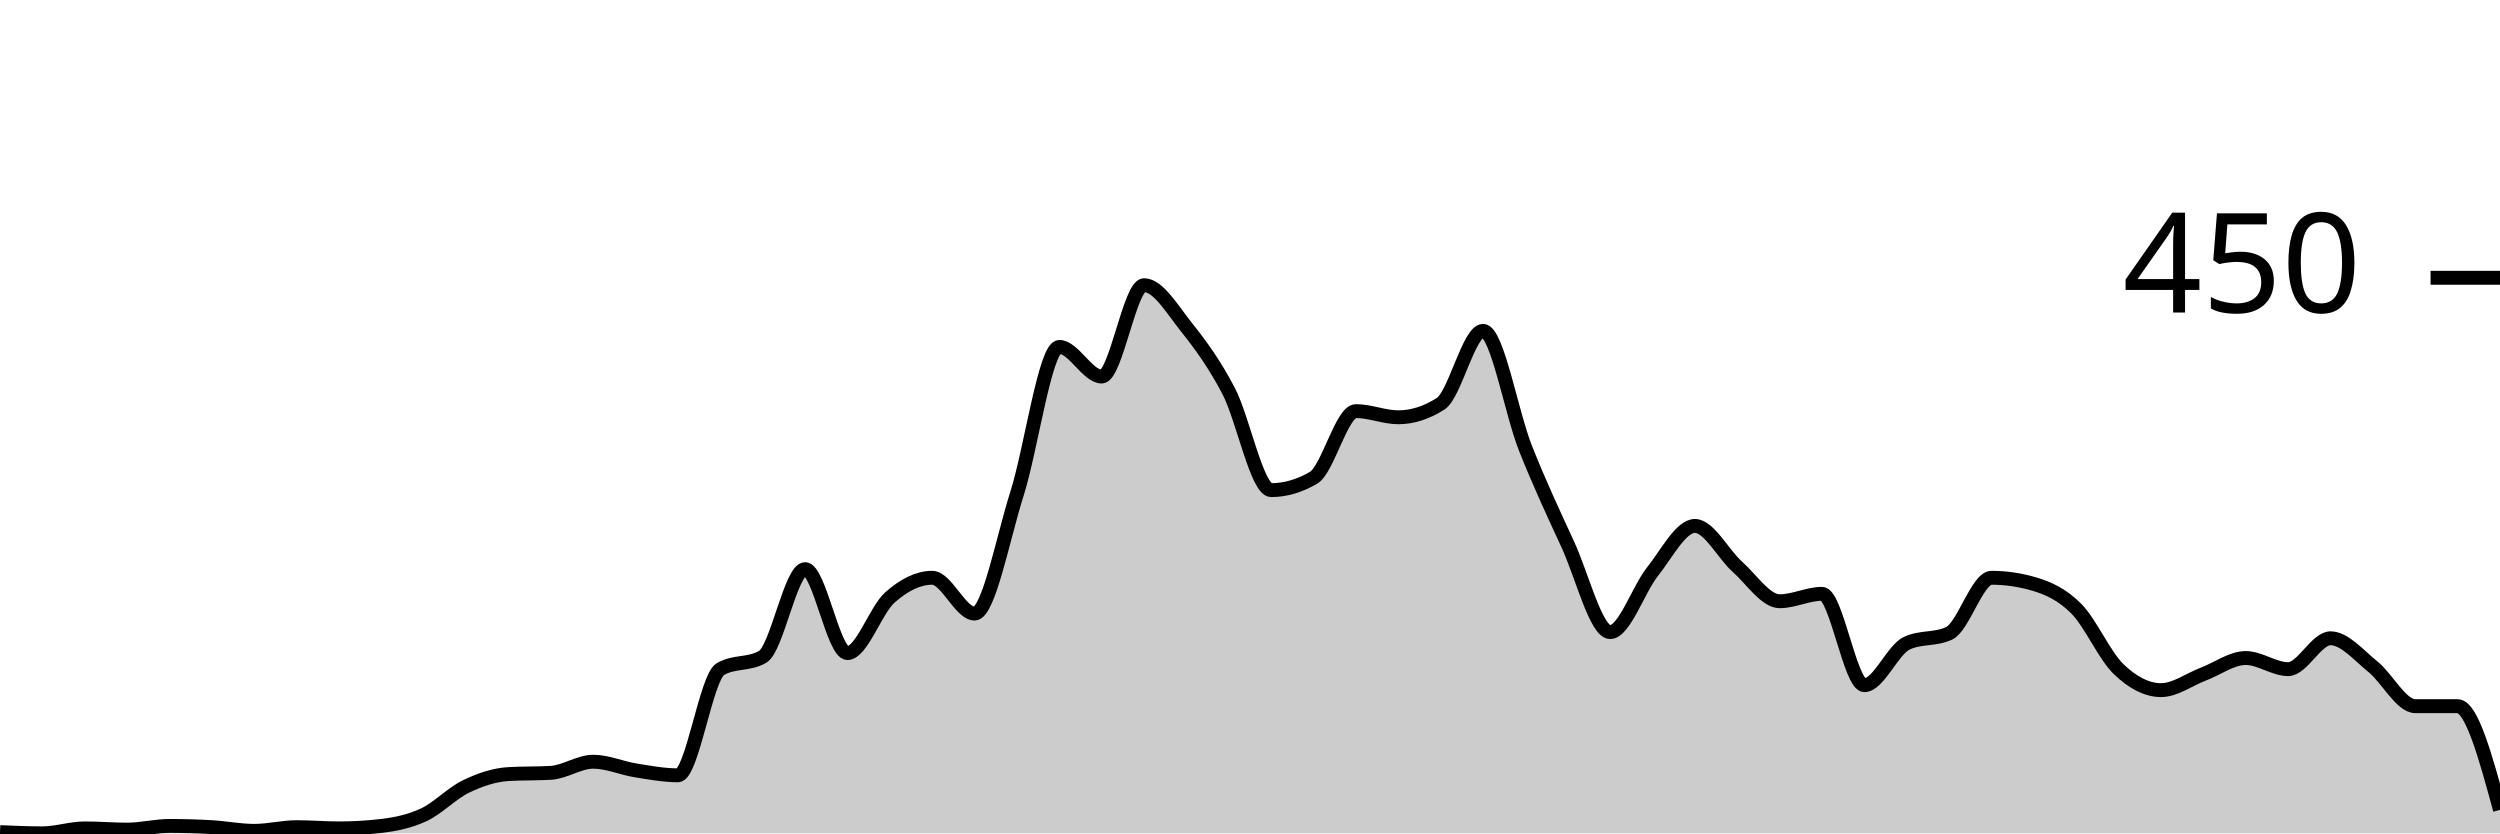
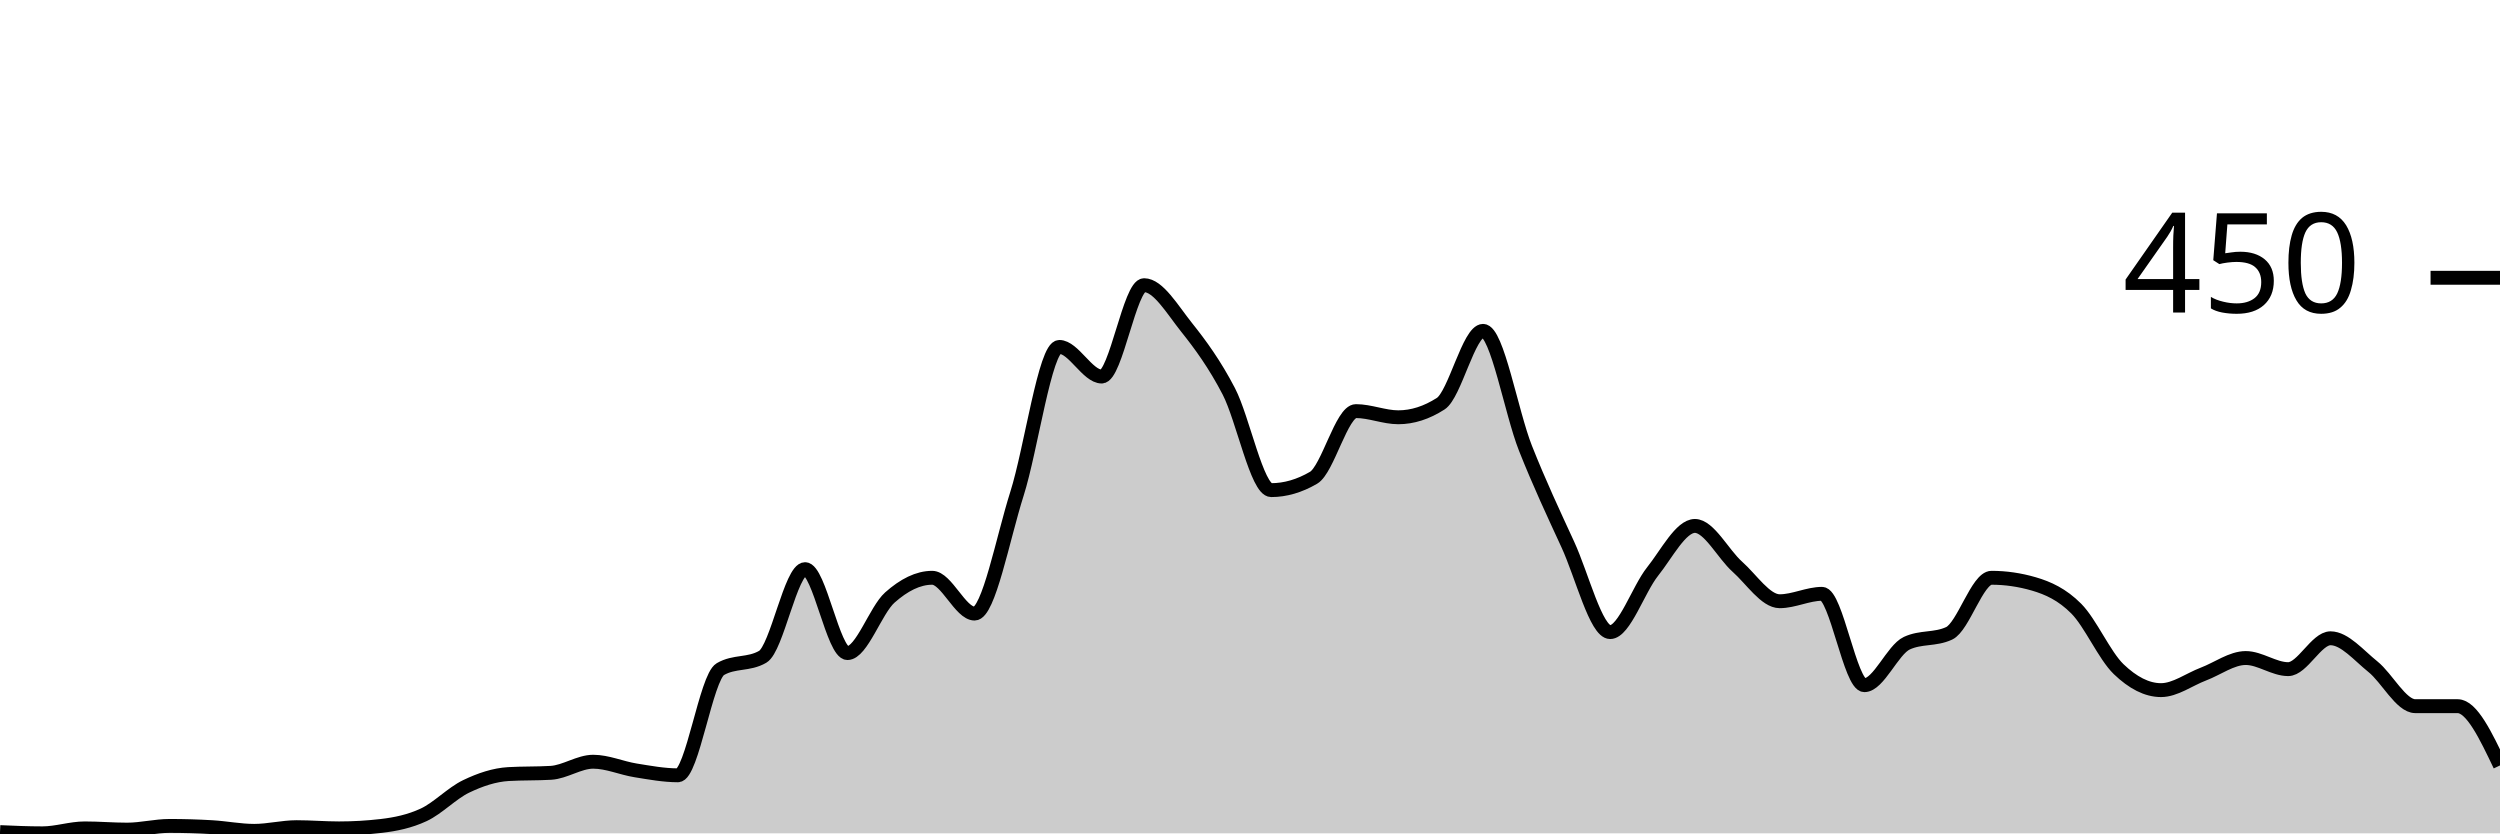
<svg xmlns="http://www.w3.org/2000/svg" viewBox="0 0 180 60">
  <g transform="translate(0,20)">
-     <path class="area" fill="rgba(0, 0, 0, 0.2)" d="M0,39.911C1.017,39.956,2.034,40,3.051,40C4.068,40,5.085,39.644,6.102,39.644C7.119,39.644,8.136,39.733,9.153,39.733C10.169,39.733,11.186,39.467,12.203,39.467C13.22,39.467,14.237,39.496,15.254,39.556C16.271,39.615,17.288,39.822,18.305,39.822C19.322,39.822,20.339,39.556,21.356,39.556C22.373,39.556,23.39,39.644,24.407,39.644C25.424,39.644,26.441,39.585,27.458,39.467C28.475,39.348,29.492,39.141,30.508,38.667C31.525,38.193,32.542,37.111,33.559,36.622C34.576,36.133,35.593,35.793,36.61,35.733C37.627,35.674,38.644,35.704,39.661,35.644C40.678,35.585,41.695,34.844,42.712,34.844C43.729,34.844,44.746,35.304,45.763,35.467C46.78,35.63,47.797,35.822,48.814,35.822C49.831,35.822,50.847,28.77,51.864,28.178C52.881,27.585,53.898,27.881,54.915,27.289C55.932,26.696,56.949,20.978,57.966,20.978C58.983,20.978,60,27.022,61.017,27.022C62.034,27.022,63.051,23.926,64.068,23.022C65.085,22.119,66.102,21.6,67.119,21.6C68.136,21.6,69.153,24.178,70.169,24.178C71.186,24.178,72.203,18.756,73.22,15.556C74.237,12.356,75.254,4.978,76.271,4.978C77.288,4.978,78.305,7.111,79.322,7.111C80.339,7.111,81.356,0.533,82.373,0.533C83.39,0.533,84.407,2.281,85.424,3.556C86.441,4.83,87.458,6.222,88.475,8.178C89.492,10.133,90.508,15.289,91.525,15.289C92.542,15.289,93.559,14.993,94.576,14.4C95.593,13.807,96.61,9.6,97.627,9.6C98.644,9.6,99.661,10.044,100.678,10.044C101.695,10.044,102.712,9.719,103.729,9.067C104.746,8.415,105.763,3.822,106.78,3.822C107.797,3.822,108.814,9.704,109.831,12.267C110.847,14.83,111.864,16.993,112.881,19.2C113.898,21.407,114.915,25.511,115.932,25.511C116.949,25.511,117.966,22.43,118.983,21.156C120,19.881,121.017,17.867,122.034,17.867C123.051,17.867,124.068,19.896,125.085,20.8C126.102,21.704,127.119,23.289,128.136,23.289C129.153,23.289,130.169,22.756,131.186,22.756C132.203,22.756,133.22,29.333,134.237,29.333C135.254,29.333,136.271,26.785,137.288,26.311C138.305,25.837,139.322,26.074,140.339,25.6C141.356,25.126,142.373,21.6,143.39,21.6C144.407,21.6,145.424,21.748,146.441,22.044C147.458,22.341,148.475,22.8,149.492,23.822C150.508,24.844,151.525,27.2,152.542,28.178C153.559,29.156,154.576,29.689,155.593,29.689C156.61,29.689,157.627,28.919,158.644,28.533C159.661,28.148,160.678,27.378,161.695,27.378C162.712,27.378,163.729,28.178,164.746,28.178C165.763,28.178,166.78,25.956,167.797,25.956C168.814,25.956,169.831,27.185,170.847,28C171.864,28.815,172.881,30.844,173.898,30.844C174.915,30.844,175.932,30.844,176.949,30.844C177.966,30.844,178.983,34.578,180,38.311L180,40C178.983,40,177.966,40,176.949,40C175.932,40,174.915,40,173.898,40C172.881,40,171.864,40,170.847,40C169.831,40,168.814,40,167.797,40C166.78,40,165.763,40,164.746,40C163.729,40,162.712,40,161.695,40C160.678,40,159.661,40,158.644,40C157.627,40,156.61,40,155.593,40C154.576,40,153.559,40,152.542,40C151.525,40,150.508,40,149.492,40C148.475,40,147.458,40,146.441,40C145.424,40,144.407,40,143.39,40C142.373,40,141.356,40,140.339,40C139.322,40,138.305,40,137.288,40C136.271,40,135.254,40,134.237,40C133.22,40,132.203,40,131.186,40C130.169,40,129.153,40,128.136,40C127.119,40,126.102,40,125.085,40C124.068,40,123.051,40,122.034,40C121.017,40,120,40,118.983,40C117.966,40,116.949,40,115.932,40C114.915,40,113.898,40,112.881,40C111.864,40,110.847,40,109.831,40C108.814,40,107.797,40,106.78,40C105.763,40,104.746,40,103.729,40C102.712,40,101.695,40,100.678,40C99.661,40,98.644,40,97.627,40C96.61,40,95.593,40,94.576,40C93.559,40,92.542,40,91.525,40C90.508,40,89.492,40,88.475,40C87.458,40,86.441,40,85.424,40C84.407,40,83.39,40,82.373,40C81.356,40,80.339,40,79.322,40C78.305,40,77.288,40,76.271,40C75.254,40,74.237,40,73.22,40C72.203,40,71.186,40,70.169,40C69.153,40,68.136,40,67.119,40C66.102,40,65.085,40,64.068,40C63.051,40,62.034,40,61.017,40C60,40,58.983,40,57.966,40C56.949,40,55.932,40,54.915,40C53.898,40,52.881,40,51.864,40C50.847,40,49.831,40,48.814,40C47.797,40,46.78,40,45.763,40C44.746,40,43.729,40,42.712,40C41.695,40,40.678,40,39.661,40C38.644,40,37.627,40,36.61,40C35.593,40,34.576,40,33.559,40C32.542,40,31.525,40,30.508,40C29.492,40,28.475,40,27.458,40C26.441,40,25.424,40,24.407,40C23.39,40,22.373,40,21.356,40C20.339,40,19.322,40,18.305,40C17.288,40,16.271,40,15.254,40C14.237,40,13.22,40,12.203,40C11.186,40,10.169,40,9.153,40C8.136,40,7.119,40,6.102,40C5.085,40,4.068,40,3.051,40C2.034,40,1.017,40,0,40Z" />
-     <path class="line" stroke="black" fill="none" d="M0,39.911C1.017,39.956,2.034,40,3.051,40C4.068,40,5.085,39.644,6.102,39.644C7.119,39.644,8.136,39.733,9.153,39.733C10.169,39.733,11.186,39.467,12.203,39.467C13.22,39.467,14.237,39.496,15.254,39.556C16.271,39.615,17.288,39.822,18.305,39.822C19.322,39.822,20.339,39.556,21.356,39.556C22.373,39.556,23.39,39.644,24.407,39.644C25.424,39.644,26.441,39.585,27.458,39.467C28.475,39.348,29.492,39.141,30.508,38.667C31.525,38.193,32.542,37.111,33.559,36.622C34.576,36.133,35.593,35.793,36.61,35.733C37.627,35.674,38.644,35.704,39.661,35.644C40.678,35.585,41.695,34.844,42.712,34.844C43.729,34.844,44.746,35.304,45.763,35.467C46.78,35.63,47.797,35.822,48.814,35.822C49.831,35.822,50.847,28.77,51.864,28.178C52.881,27.585,53.898,27.881,54.915,27.289C55.932,26.696,56.949,20.978,57.966,20.978C58.983,20.978,60,27.022,61.017,27.022C62.034,27.022,63.051,23.926,64.068,23.022C65.085,22.119,66.102,21.6,67.119,21.6C68.136,21.6,69.153,24.178,70.169,24.178C71.186,24.178,72.203,18.756,73.22,15.556C74.237,12.356,75.254,4.978,76.271,4.978C77.288,4.978,78.305,7.111,79.322,7.111C80.339,7.111,81.356,0.533,82.373,0.533C83.39,0.533,84.407,2.281,85.424,3.556C86.441,4.83,87.458,6.222,88.475,8.178C89.492,10.133,90.508,15.289,91.525,15.289C92.542,15.289,93.559,14.993,94.576,14.4C95.593,13.807,96.61,9.6,97.627,9.6C98.644,9.6,99.661,10.044,100.678,10.044C101.695,10.044,102.712,9.719,103.729,9.067C104.746,8.415,105.763,3.822,106.78,3.822C107.797,3.822,108.814,9.704,109.831,12.267C110.847,14.83,111.864,16.993,112.881,19.2C113.898,21.407,114.915,25.511,115.932,25.511C116.949,25.511,117.966,22.43,118.983,21.156C120,19.881,121.017,17.867,122.034,17.867C123.051,17.867,124.068,19.896,125.085,20.8C126.102,21.704,127.119,23.289,128.136,23.289C129.153,23.289,130.169,22.756,131.186,22.756C132.203,22.756,133.22,29.333,134.237,29.333C135.254,29.333,136.271,26.785,137.288,26.311C138.305,25.837,139.322,26.074,140.339,25.6C141.356,25.126,142.373,21.6,143.39,21.6C144.407,21.6,145.424,21.748,146.441,22.044C147.458,22.341,148.475,22.8,149.492,23.822C150.508,24.844,151.525,27.2,152.542,28.178C153.559,29.156,154.576,29.689,155.593,29.689C156.61,29.689,157.627,28.919,158.644,28.533C159.661,28.148,160.678,27.378,161.695,27.378C162.712,27.378,163.729,28.178,164.746,28.178C165.763,28.178,166.78,25.956,167.797,25.956C168.814,25.956,169.831,27.185,170.847,28C171.864,28.815,172.881,30.844,173.898,30.844C174.915,30.844,175.932,30.844,176.949,30.844C177.966,30.844,178.983,34.578,180,38.311" />
+     <path class="area" fill="rgba(0, 0, 0, 0.2)" d="M0,39.911C1.017,39.956,2.034,40,3.051,40C4.068,40,5.085,39.644,6.102,39.644C7.119,39.644,8.136,39.733,9.153,39.733C10.169,39.733,11.186,39.467,12.203,39.467C13.22,39.467,14.237,39.496,15.254,39.556C16.271,39.615,17.288,39.822,18.305,39.822C19.322,39.822,20.339,39.556,21.356,39.556C22.373,39.556,23.39,39.644,24.407,39.644C25.424,39.644,26.441,39.585,27.458,39.467C28.475,39.348,29.492,39.141,30.508,38.667C31.525,38.193,32.542,37.111,33.559,36.622C34.576,36.133,35.593,35.793,36.61,35.733C37.627,35.674,38.644,35.704,39.661,35.644C40.678,35.585,41.695,34.844,42.712,34.844C43.729,34.844,44.746,35.304,45.763,35.467C46.78,35.63,47.797,35.822,48.814,35.822C49.831,35.822,50.847,28.77,51.864,28.178C52.881,27.585,53.898,27.881,54.915,27.289C55.932,26.696,56.949,20.978,57.966,20.978C58.983,20.978,60,27.022,61.017,27.022C62.034,27.022,63.051,23.926,64.068,23.022C65.085,22.119,66.102,21.6,67.119,21.6C68.136,21.6,69.153,24.178,70.169,24.178C71.186,24.178,72.203,18.756,73.22,15.556C74.237,12.356,75.254,4.978,76.271,4.978C77.288,4.978,78.305,7.111,79.322,7.111C80.339,7.111,81.356,0.533,82.373,0.533C83.39,0.533,84.407,2.281,85.424,3.556C86.441,4.83,87.458,6.222,88.475,8.178C89.492,10.133,90.508,15.289,91.525,15.289C92.542,15.289,93.559,14.993,94.576,14.4C95.593,13.807,96.61,9.6,97.627,9.6C98.644,9.6,99.661,10.044,100.678,10.044C101.695,10.044,102.712,9.719,103.729,9.067C104.746,8.415,105.763,3.822,106.78,3.822C107.797,3.822,108.814,9.704,109.831,12.267C110.847,14.83,111.864,16.993,112.881,19.2C113.898,21.407,114.915,25.511,115.932,25.511C116.949,25.511,117.966,22.43,118.983,21.156C120,19.881,121.017,17.867,122.034,17.867C123.051,17.867,124.068,19.896,125.085,20.8C126.102,21.704,127.119,23.289,128.136,23.289C129.153,23.289,130.169,22.756,131.186,22.756C132.203,22.756,133.22,29.333,134.237,29.333C135.254,29.333,136.271,26.785,137.288,26.311C138.305,25.837,139.322,26.074,140.339,25.6C141.356,25.126,142.373,21.6,143.39,21.6C144.407,21.6,145.424,21.748,146.441,22.044C147.458,22.341,148.475,22.8,149.492,23.822C150.508,24.844,151.525,27.2,152.542,28.178C153.559,29.156,154.576,29.689,155.593,29.689C156.61,29.689,157.627,28.919,158.644,28.533C159.661,28.148,160.678,27.378,161.695,27.378C162.712,27.378,163.729,28.178,164.746,28.178C165.763,28.178,166.78,25.956,167.797,25.956C168.814,25.956,169.831,27.185,170.847,28C171.864,28.815,172.881,30.844,173.898,30.844C174.915,30.844,175.932,30.844,176.949,30.844C177.966,30.844,178.983,32.978,180,35.111L180,40C178.983,40,177.966,40,176.949,40C175.932,40,174.915,40,173.898,40C172.881,40,171.864,40,170.847,40C169.831,40,168.814,40,167.797,40C166.78,40,165.763,40,164.746,40C163.729,40,162.712,40,161.695,40C160.678,40,159.661,40,158.644,40C157.627,40,156.61,40,155.593,40C154.576,40,153.559,40,152.542,40C151.525,40,150.508,40,149.492,40C148.475,40,147.458,40,146.441,40C145.424,40,144.407,40,143.39,40C142.373,40,141.356,40,140.339,40C139.322,40,138.305,40,137.288,40C136.271,40,135.254,40,134.237,40C133.22,40,132.203,40,131.186,40C130.169,40,129.153,40,128.136,40C127.119,40,126.102,40,125.085,40C124.068,40,123.051,40,122.034,40C121.017,40,120,40,118.983,40C117.966,40,116.949,40,115.932,40C114.915,40,113.898,40,112.881,40C111.864,40,110.847,40,109.831,40C108.814,40,107.797,40,106.78,40C105.763,40,104.746,40,103.729,40C102.712,40,101.695,40,100.678,40C99.661,40,98.644,40,97.627,40C96.61,40,95.593,40,94.576,40C93.559,40,92.542,40,91.525,40C90.508,40,89.492,40,88.475,40C87.458,40,86.441,40,85.424,40C84.407,40,83.39,40,82.373,40C81.356,40,80.339,40,79.322,40C78.305,40,77.288,40,76.271,40C75.254,40,74.237,40,73.22,40C72.203,40,71.186,40,70.169,40C69.153,40,68.136,40,67.119,40C66.102,40,65.085,40,64.068,40C63.051,40,62.034,40,61.017,40C60,40,58.983,40,57.966,40C56.949,40,55.932,40,54.915,40C53.898,40,52.881,40,51.864,40C50.847,40,49.831,40,48.814,40C47.797,40,46.78,40,45.763,40C44.746,40,43.729,40,42.712,40C41.695,40,40.678,40,39.661,40C38.644,40,37.627,40,36.61,40C35.593,40,34.576,40,33.559,40C32.542,40,31.525,40,30.508,40C29.492,40,28.475,40,27.458,40C26.441,40,25.424,40,24.407,40C23.39,40,22.373,40,21.356,40C20.339,40,19.322,40,18.305,40C17.288,40,16.271,40,15.254,40C14.237,40,13.22,40,12.203,40C11.186,40,10.169,40,9.153,40C8.136,40,7.119,40,6.102,40C5.085,40,4.068,40,3.051,40C2.034,40,1.017,40,0,40Z" />
+     <path class="line" stroke="black" fill="none" d="M0,39.911C1.017,39.956,2.034,40,3.051,40C4.068,40,5.085,39.644,6.102,39.644C7.119,39.644,8.136,39.733,9.153,39.733C10.169,39.733,11.186,39.467,12.203,39.467C13.22,39.467,14.237,39.496,15.254,39.556C16.271,39.615,17.288,39.822,18.305,39.822C19.322,39.822,20.339,39.556,21.356,39.556C22.373,39.556,23.39,39.644,24.407,39.644C25.424,39.644,26.441,39.585,27.458,39.467C28.475,39.348,29.492,39.141,30.508,38.667C31.525,38.193,32.542,37.111,33.559,36.622C34.576,36.133,35.593,35.793,36.61,35.733C37.627,35.674,38.644,35.704,39.661,35.644C40.678,35.585,41.695,34.844,42.712,34.844C43.729,34.844,44.746,35.304,45.763,35.467C46.78,35.63,47.797,35.822,48.814,35.822C49.831,35.822,50.847,28.77,51.864,28.178C52.881,27.585,53.898,27.881,54.915,27.289C55.932,26.696,56.949,20.978,57.966,20.978C58.983,20.978,60,27.022,61.017,27.022C62.034,27.022,63.051,23.926,64.068,23.022C65.085,22.119,66.102,21.6,67.119,21.6C68.136,21.6,69.153,24.178,70.169,24.178C71.186,24.178,72.203,18.756,73.22,15.556C74.237,12.356,75.254,4.978,76.271,4.978C77.288,4.978,78.305,7.111,79.322,7.111C80.339,7.111,81.356,0.533,82.373,0.533C83.39,0.533,84.407,2.281,85.424,3.556C86.441,4.83,87.458,6.222,88.475,8.178C89.492,10.133,90.508,15.289,91.525,15.289C92.542,15.289,93.559,14.993,94.576,14.4C95.593,13.807,96.61,9.6,97.627,9.6C98.644,9.6,99.661,10.044,100.678,10.044C101.695,10.044,102.712,9.719,103.729,9.067C104.746,8.415,105.763,3.822,106.78,3.822C107.797,3.822,108.814,9.704,109.831,12.267C110.847,14.83,111.864,16.993,112.881,19.2C113.898,21.407,114.915,25.511,115.932,25.511C116.949,25.511,117.966,22.43,118.983,21.156C120,19.881,121.017,17.867,122.034,17.867C123.051,17.867,124.068,19.896,125.085,20.8C126.102,21.704,127.119,23.289,128.136,23.289C129.153,23.289,130.169,22.756,131.186,22.756C132.203,22.756,133.22,29.333,134.237,29.333C135.254,29.333,136.271,26.785,137.288,26.311C138.305,25.837,139.322,26.074,140.339,25.6C141.356,25.126,142.373,21.6,143.39,21.6C144.407,21.6,145.424,21.748,146.441,22.044C147.458,22.341,148.475,22.8,149.492,23.822C150.508,24.844,151.525,27.2,152.542,28.178C153.559,29.156,154.576,29.689,155.593,29.689C156.61,29.689,157.627,28.919,158.644,28.533C159.661,28.148,160.678,27.378,161.695,27.378C162.712,27.378,163.729,28.178,164.746,28.178C165.763,28.178,166.78,25.956,167.797,25.956C168.814,25.956,169.831,27.185,170.847,28C171.864,28.815,172.881,30.844,173.898,30.844C174.915,30.844,175.932,30.844,176.949,30.844C177.966,30.844,178.983,32.978,180,35.111" />
    <path class="axis-ceiling" stroke-width="1" stroke="black" fill="none" d="M175,0L180,0" />
    <text class="axis-ceiling-label" font-family="sans-serif" text-anchor="end" font-size="10px" x="170" y="2.5">450</text>
  </g>
</svg>
